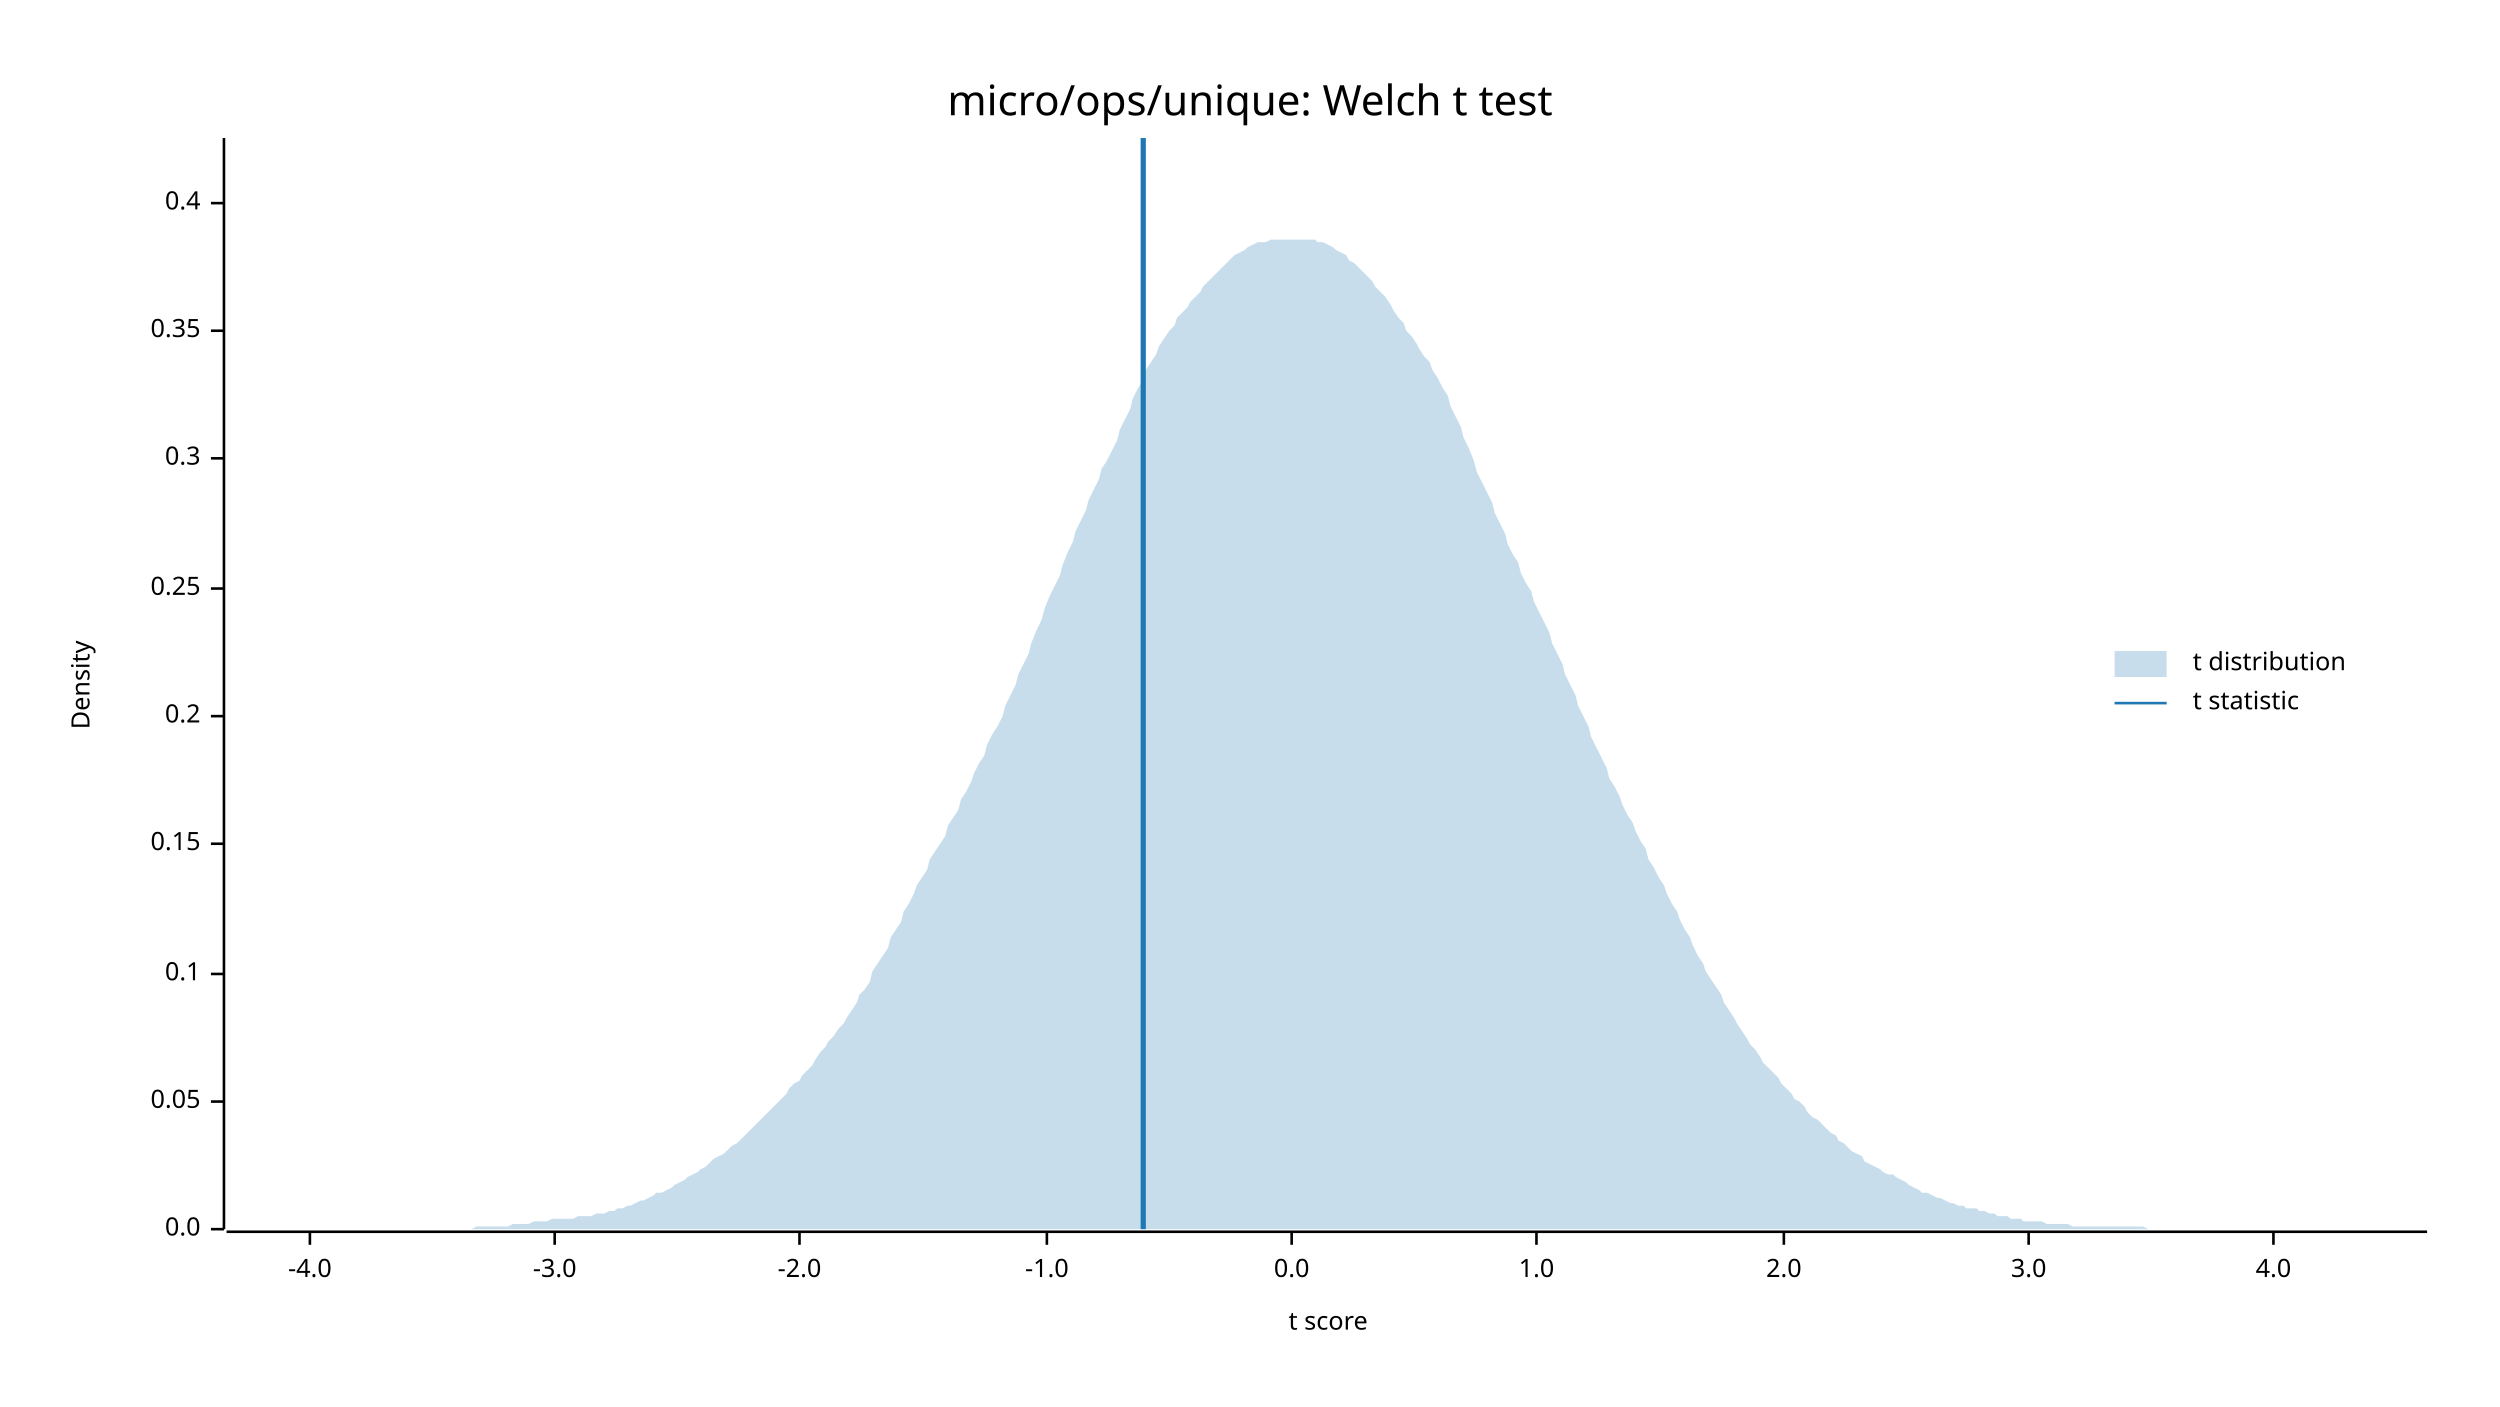
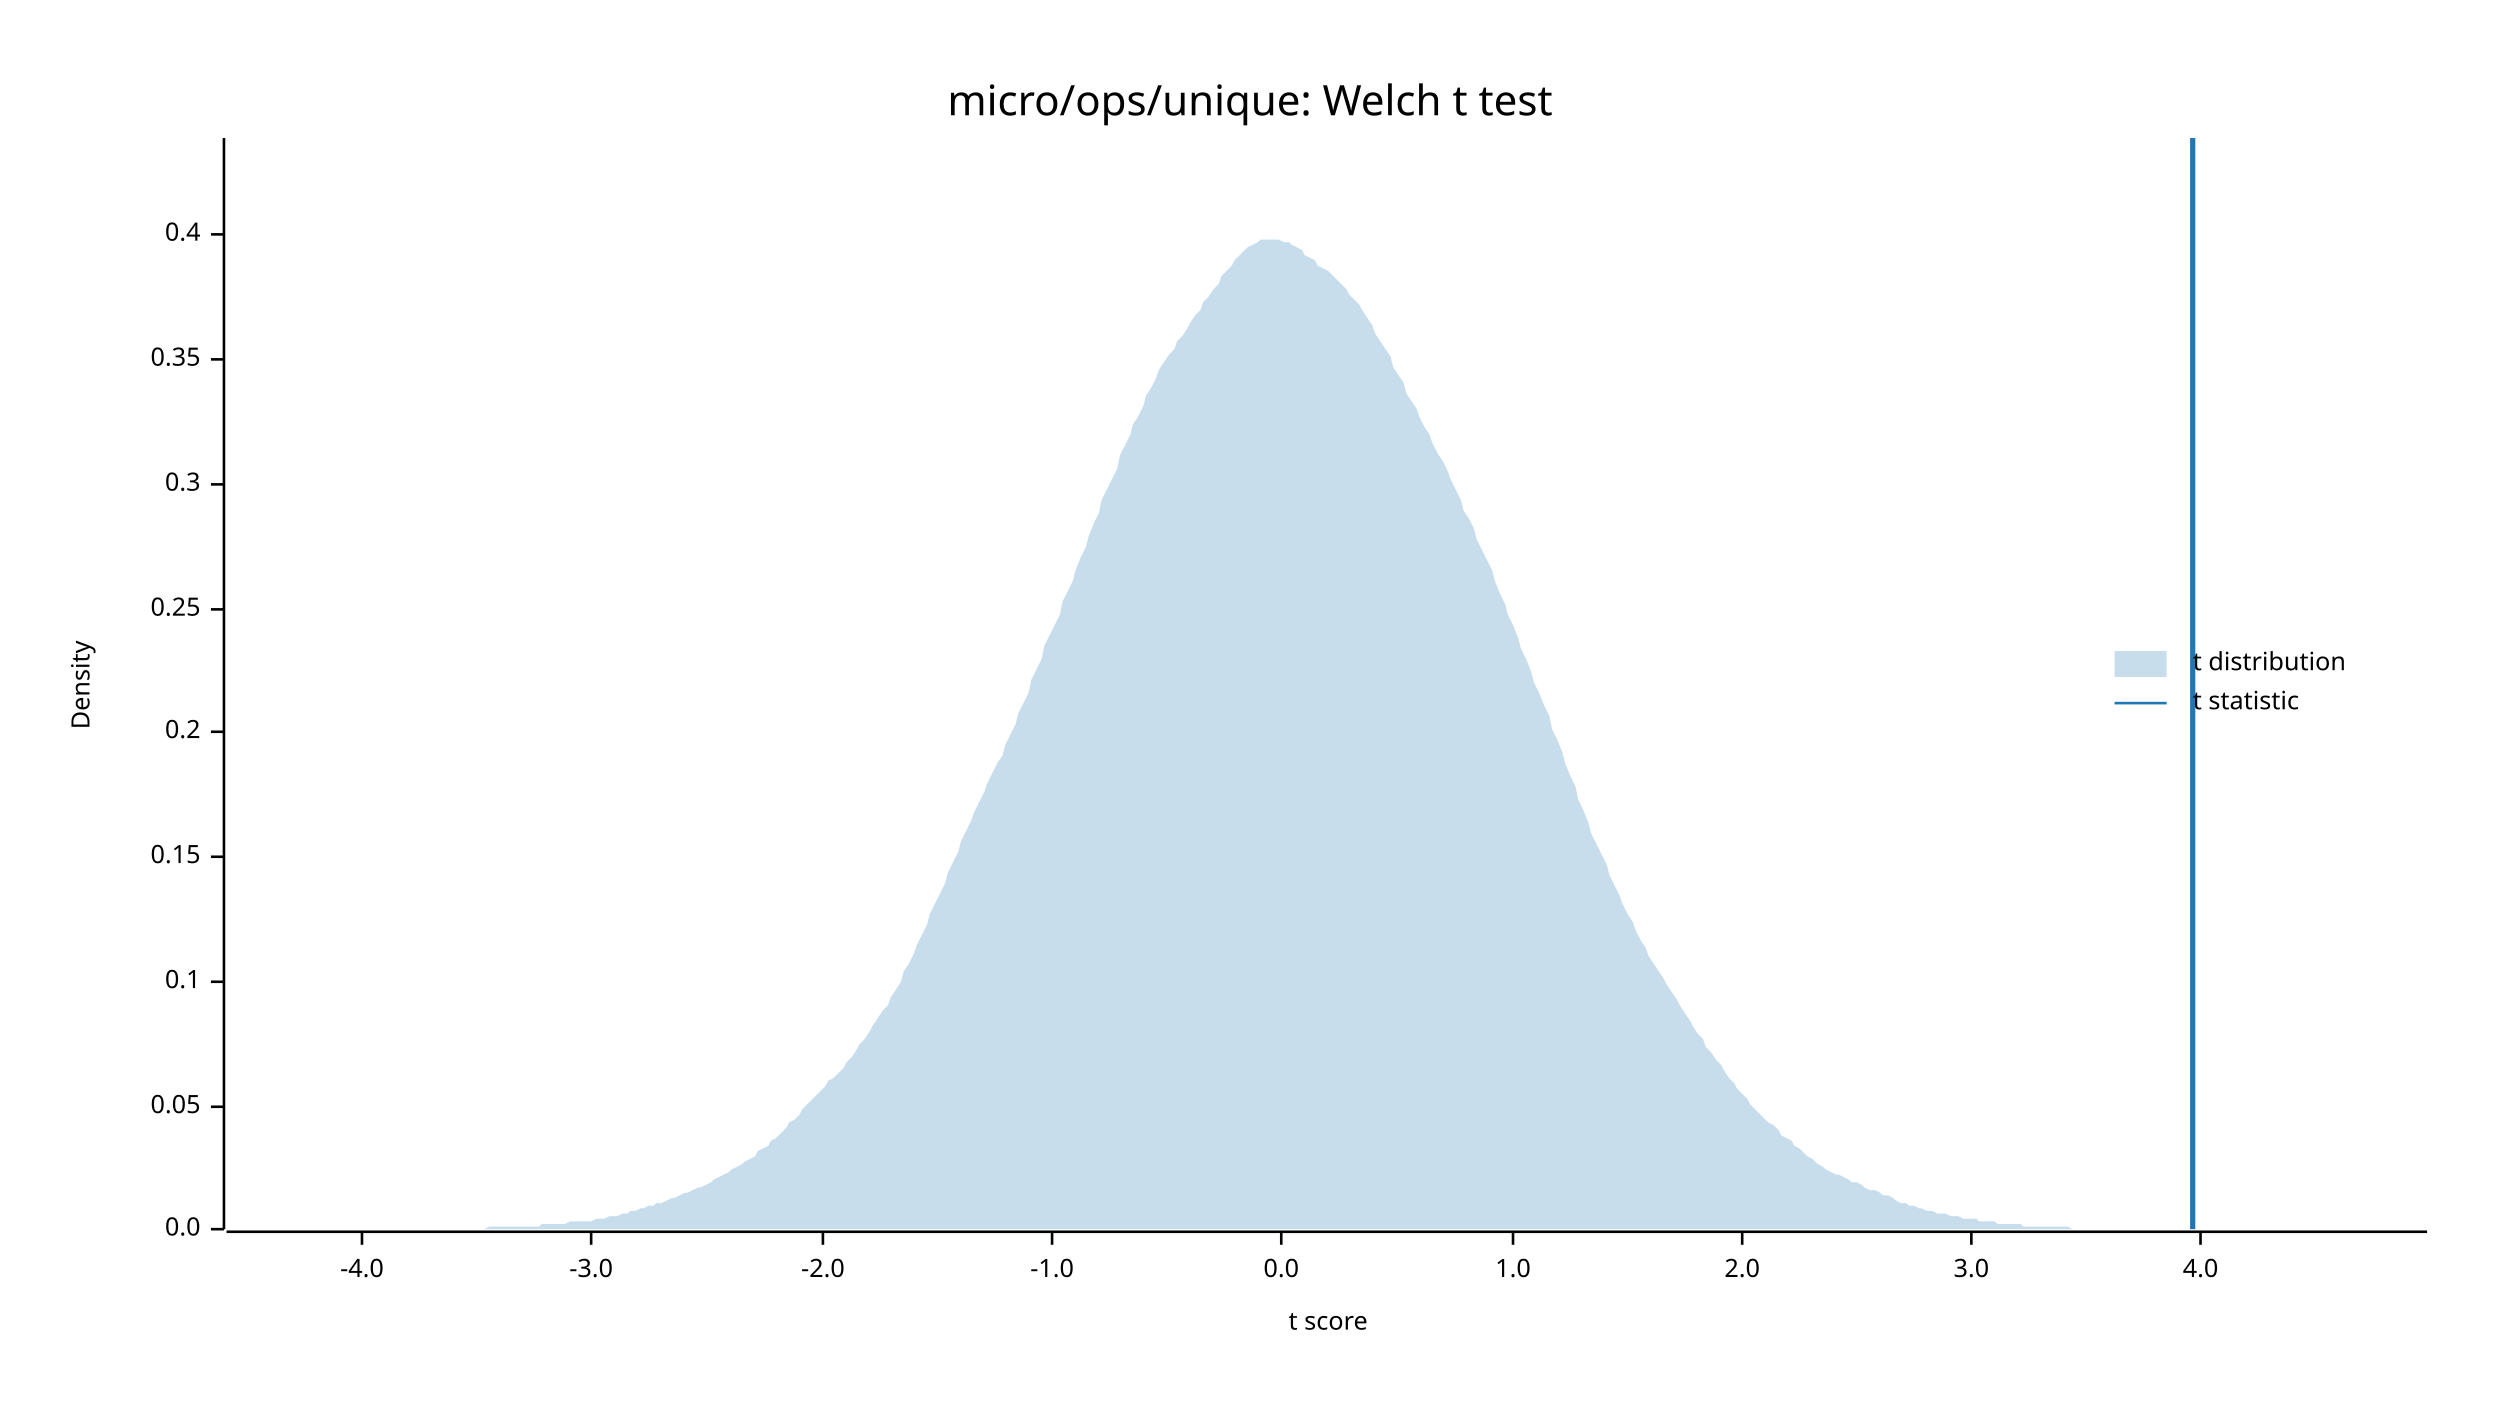
<svg xmlns="http://www.w3.org/2000/svg" width="960" height="540" viewBox="0 0 960 540">
  <text x="480" y="32" dy="0.76em" text-anchor="middle" font-family="sans-serif" font-size="16.129" opacity="1" fill="#000000">
micro/ops/unique: Welch t test
</text>
  <text x="27" y="263" dy="0.76em" text-anchor="middle" font-family="sans-serif" font-size="9.677" opacity="1" fill="#000000" transform="rotate(270, 27, 263)">
Density
</text>
  <text x="510" y="513" dy="-0.5ex" text-anchor="middle" font-family="sans-serif" font-size="9.677" opacity="1" fill="#000000">
t score
</text>
  <polyline fill="none" opacity="1" stroke="#000000" stroke-width="1" points="86,53 86,472 " />
  <text x="77" y="472" dy="0.5ex" text-anchor="end" font-family="sans-serif" font-size="9.677" opacity="1" fill="#000000">
0.0
</text>
  <polyline fill="none" opacity="1" stroke="#000000" stroke-width="1" points="81,472 86,472 " />
-   <text x="77" y="423" dy="0.5ex" text-anchor="end" font-family="sans-serif" font-size="9.677" opacity="1" fill="#000000">
+   <text x="77" y="425" dy="0.5ex" text-anchor="end" font-family="sans-serif" font-size="9.677" opacity="1" fill="#000000">
0.05
</text>
-   <polyline fill="none" opacity="1" stroke="#000000" stroke-width="1" points="81,423 86,423 " />
-   <text x="77" y="374" dy="0.5ex" text-anchor="end" font-family="sans-serif" font-size="9.677" opacity="1" fill="#000000">
+   <polyline fill="none" opacity="1" stroke="#000000" stroke-width="1" points="81,425 86,425 " />
+   <text x="77" y="377" dy="0.5ex" text-anchor="end" font-family="sans-serif" font-size="9.677" opacity="1" fill="#000000">
0.1
</text>
-   <polyline fill="none" opacity="1" stroke="#000000" stroke-width="1" points="81,374 86,374 " />
-   <text x="77" y="324" dy="0.5ex" text-anchor="end" font-family="sans-serif" font-size="9.677" opacity="1" fill="#000000">
+   <polyline fill="none" opacity="1" stroke="#000000" stroke-width="1" points="81,377 86,377 " />
+   <text x="77" y="329" dy="0.5ex" text-anchor="end" font-family="sans-serif" font-size="9.677" opacity="1" fill="#000000">
0.15
</text>
-   <polyline fill="none" opacity="1" stroke="#000000" stroke-width="1" points="81,324 86,324 " />
-   <text x="77" y="275" dy="0.5ex" text-anchor="end" font-family="sans-serif" font-size="9.677" opacity="1" fill="#000000">
+   <polyline fill="none" opacity="1" stroke="#000000" stroke-width="1" points="81,329 86,329 " />
+   <text x="77" y="281" dy="0.5ex" text-anchor="end" font-family="sans-serif" font-size="9.677" opacity="1" fill="#000000">
0.2
</text>
-   <polyline fill="none" opacity="1" stroke="#000000" stroke-width="1" points="81,275 86,275 " />
-   <text x="77" y="226" dy="0.5ex" text-anchor="end" font-family="sans-serif" font-size="9.677" opacity="1" fill="#000000">
+   <polyline fill="none" opacity="1" stroke="#000000" stroke-width="1" points="81,281 86,281 " />
+   <text x="77" y="234" dy="0.5ex" text-anchor="end" font-family="sans-serif" font-size="9.677" opacity="1" fill="#000000">
0.25
</text>
-   <polyline fill="none" opacity="1" stroke="#000000" stroke-width="1" points="81,226 86,226 " />
-   <text x="77" y="176" dy="0.5ex" text-anchor="end" font-family="sans-serif" font-size="9.677" opacity="1" fill="#000000">
+   <polyline fill="none" opacity="1" stroke="#000000" stroke-width="1" points="81,234 86,234 " />
+   <text x="77" y="186" dy="0.5ex" text-anchor="end" font-family="sans-serif" font-size="9.677" opacity="1" fill="#000000">
0.3
</text>
-   <polyline fill="none" opacity="1" stroke="#000000" stroke-width="1" points="81,176 86,176 " />
-   <text x="77" y="127" dy="0.5ex" text-anchor="end" font-family="sans-serif" font-size="9.677" opacity="1" fill="#000000">
+   <polyline fill="none" opacity="1" stroke="#000000" stroke-width="1" points="81,186 86,186 " />
+   <text x="77" y="138" dy="0.5ex" text-anchor="end" font-family="sans-serif" font-size="9.677" opacity="1" fill="#000000">
0.35
</text>
-   <polyline fill="none" opacity="1" stroke="#000000" stroke-width="1" points="81,127 86,127 " />
-   <text x="77" y="78" dy="0.5ex" text-anchor="end" font-family="sans-serif" font-size="9.677" opacity="1" fill="#000000">
+   <polyline fill="none" opacity="1" stroke="#000000" stroke-width="1" points="81,138 86,138 " />
+   <text x="77" y="90" dy="0.5ex" text-anchor="end" font-family="sans-serif" font-size="9.677" opacity="1" fill="#000000">
0.4
</text>
-   <polyline fill="none" opacity="1" stroke="#000000" stroke-width="1" points="81,78 86,78 " />
+   <polyline fill="none" opacity="1" stroke="#000000" stroke-width="1" points="81,90 86,90 " />
  <polyline fill="none" opacity="1" stroke="#000000" stroke-width="1" points="87,473 932,473 " />
-   <text x="119" y="483" dy="0.76em" text-anchor="middle" font-family="sans-serif" font-size="9.677" opacity="1" fill="#000000">
+   <text x="139" y="483" dy="0.76em" text-anchor="middle" font-family="sans-serif" font-size="9.677" opacity="1" fill="#000000">
-4.0
</text>
-   <polyline fill="none" opacity="1" stroke="#000000" stroke-width="1" points="119,473 119,478 " />
-   <text x="213" y="483" dy="0.76em" text-anchor="middle" font-family="sans-serif" font-size="9.677" opacity="1" fill="#000000">
+   <polyline fill="none" opacity="1" stroke="#000000" stroke-width="1" points="139,473 139,478 " />
+   <text x="227" y="483" dy="0.76em" text-anchor="middle" font-family="sans-serif" font-size="9.677" opacity="1" fill="#000000">
-3.0
</text>
-   <polyline fill="none" opacity="1" stroke="#000000" stroke-width="1" points="213,473 213,478 " />
-   <text x="307" y="483" dy="0.76em" text-anchor="middle" font-family="sans-serif" font-size="9.677" opacity="1" fill="#000000">
+   <polyline fill="none" opacity="1" stroke="#000000" stroke-width="1" points="227,473 227,478 " />
+   <text x="316" y="483" dy="0.76em" text-anchor="middle" font-family="sans-serif" font-size="9.677" opacity="1" fill="#000000">
-2.0
</text>
-   <polyline fill="none" opacity="1" stroke="#000000" stroke-width="1" points="307,473 307,478 " />
-   <text x="402" y="483" dy="0.76em" text-anchor="middle" font-family="sans-serif" font-size="9.677" opacity="1" fill="#000000">
+   <polyline fill="none" opacity="1" stroke="#000000" stroke-width="1" points="316,473 316,478 " />
+   <text x="404" y="483" dy="0.76em" text-anchor="middle" font-family="sans-serif" font-size="9.677" opacity="1" fill="#000000">
-1.0
</text>
-   <polyline fill="none" opacity="1" stroke="#000000" stroke-width="1" points="402,473 402,478 " />
-   <text x="496" y="483" dy="0.76em" text-anchor="middle" font-family="sans-serif" font-size="9.677" opacity="1" fill="#000000">
+   <polyline fill="none" opacity="1" stroke="#000000" stroke-width="1" points="404,473 404,478 " />
+   <text x="492" y="483" dy="0.76em" text-anchor="middle" font-family="sans-serif" font-size="9.677" opacity="1" fill="#000000">
0.0
</text>
-   <polyline fill="none" opacity="1" stroke="#000000" stroke-width="1" points="496,473 496,478 " />
-   <text x="590" y="483" dy="0.76em" text-anchor="middle" font-family="sans-serif" font-size="9.677" opacity="1" fill="#000000">
+   <polyline fill="none" opacity="1" stroke="#000000" stroke-width="1" points="492,473 492,478 " />
+   <text x="581" y="483" dy="0.76em" text-anchor="middle" font-family="sans-serif" font-size="9.677" opacity="1" fill="#000000">
1.0
</text>
-   <polyline fill="none" opacity="1" stroke="#000000" stroke-width="1" points="590,473 590,478 " />
-   <text x="685" y="483" dy="0.76em" text-anchor="middle" font-family="sans-serif" font-size="9.677" opacity="1" fill="#000000">
+   <polyline fill="none" opacity="1" stroke="#000000" stroke-width="1" points="581,473 581,478 " />
+   <text x="669" y="483" dy="0.76em" text-anchor="middle" font-family="sans-serif" font-size="9.677" opacity="1" fill="#000000">
2.0
</text>
-   <polyline fill="none" opacity="1" stroke="#000000" stroke-width="1" points="685,473 685,478 " />
-   <text x="779" y="483" dy="0.76em" text-anchor="middle" font-family="sans-serif" font-size="9.677" opacity="1" fill="#000000">
+   <polyline fill="none" opacity="1" stroke="#000000" stroke-width="1" points="669,473 669,478 " />
+   <text x="757" y="483" dy="0.76em" text-anchor="middle" font-family="sans-serif" font-size="9.677" opacity="1" fill="#000000">
3.0
</text>
-   <polyline fill="none" opacity="1" stroke="#000000" stroke-width="1" points="779,473 779,478 " />
-   <text x="873" y="483" dy="0.76em" text-anchor="middle" font-family="sans-serif" font-size="9.677" opacity="1" fill="#000000">
+   <polyline fill="none" opacity="1" stroke="#000000" stroke-width="1" points="757,473 757,478 " />
+   <text x="845" y="483" dy="0.76em" text-anchor="middle" font-family="sans-serif" font-size="9.677" opacity="1" fill="#000000">
4.0
</text>
-   <polyline fill="none" opacity="1" stroke="#000000" stroke-width="1" points="873,473 873,478 " />
-   <polygon opacity="0.25" fill="#1F78B4" points="87,472 88,472 90,472 92,472 93,472 95,472 97,472 98,472 100,472 102,472 103,472 105,472 107,472 109,472 110,472 112,472 114,472 115,472 117,472 119,472 120,472 122,472 124,472 125,472 127,472 129,472 131,472 132,472 134,472 136,472 137,472 139,472 141,472 142,472 144,472 146,472 147,472 149,472 151,472 153,472 154,472 156,472 158,472 159,472 161,472 163,472 164,472 166,472 168,472 169,472 171,472 173,472 175,472 176,472 178,472 180,472 181,472 183,471 185,471 186,471 188,471 190,471 191,471 193,471 195,471 197,470 198,470 200,470 202,470 203,470 205,469 207,469 208,469 210,469 212,468 214,468 215,468 217,468 219,468 220,468 222,467 224,467 225,467 227,467 229,466 230,466 232,466 234,465 236,465 237,464 239,464 241,463 242,463 244,462 246,461 247,461 249,460 251,459 252,458 254,458 256,457 258,456 259,455 261,454 263,453 264,452 266,451 268,450 269,449 271,448 273,446 274,445 276,444 278,443 280,441 281,440 283,439 285,437 286,436 288,434 290,432 291,431 293,429 295,427 296,426 298,424 300,422 302,420 303,418 305,416 307,415 308,413 310,411 312,409 313,407 315,404 317,402 318,400 320,398 322,395 324,393 325,391 327,388 329,385 330,382 332,380 334,377 335,373 337,370 339,367 341,364 342,360 344,357 346,354 347,350 349,347 351,343 352,340 354,337 356,334 357,330 359,327 361,324 363,321 364,317 366,314 368,311 369,307 371,304 373,300 374,297 376,293 378,290 379,286 381,282 383,279 385,275 386,271 388,267 390,263 391,259 393,255 395,251 396,247 398,242 400,238 401,234 403,229 405,225 407,221 408,217 410,212 412,208 413,204 415,200 417,196 418,192 420,188 422,184 423,180 425,177 427,173 429,169 430,165 432,161 434,157 435,153 437,149 439,146 440,142 442,139 444,136 445,133 447,130 449,127 451,125 452,122 454,120 456,118 457,116 459,114 461,112 462,110 464,108 466,106 468,104 469,103 471,101 473,99 474,98 476,97 478,96 479,95 481,94 483,93 484,93 486,93 488,92 490,92 491,92 493,92 495,92 496,92 498,92 500,92 501,92 503,92 505,92 506,93 508,93 510,94 512,95 513,96 515,97 517,98 518,100 520,101 522,103 523,104 525,106 527,108 528,110 530,112 532,114 534,117 535,119 537,122 539,124 540,127 542,129 544,132 545,134 547,137 549,139 550,142 552,145 554,149 556,152 557,156 559,160 561,164 562,168 564,172 566,177 567,181 569,185 571,189 573,193 574,197 576,201 578,205 579,209 581,213 583,216 584,220 586,224 588,227 589,231 591,235 593,239 595,243 596,247 598,251 600,255 601,259 603,263 605,267 606,271 608,275 610,279 611,283 613,287 615,291 617,295 618,299 620,302 622,306 623,309 625,313 627,316 628,319 630,323 632,326 633,330 635,333 637,337 639,340 640,343 642,347 644,350 645,353 647,357 649,360 650,363 652,367 654,370 655,373 657,376 659,379 661,382 662,385 664,388 666,391 667,393 669,396 671,399 672,401 674,403 676,406 677,408 679,410 681,412 683,414 684,416 686,418 688,420 689,422 691,423 693,425 694,427 696,429 698,430 700,432 701,433 703,435 705,436 706,438 708,439 710,441 711,442 713,443 715,444 716,446 718,447 720,448 722,449 723,450 725,451 727,451 728,452 730,453 732,454 733,455 735,456 737,457 738,458 740,458 742,459 744,460 745,460 747,461 749,462 750,462 752,463 754,463 755,464 757,464 759,464 760,465 762,465 764,466 766,466 767,467 769,467 771,467 772,468 774,468 776,468 777,469 779,469 781,469 782,469 784,469 786,470 788,470 789,470 791,470 793,470 794,470 796,471 798,471 799,471 801,471 803,471 804,471 806,471 808,471 810,471 811,471 813,471 815,471 816,471 818,471 820,471 821,471 823,471 825,472 827,472 828,472 830,472 832,472 833,472 835,472 837,472 838,472 840,472 842,472 843,472 845,472 847,472 849,472 850,472 852,472 854,472 855,472 857,472 859,472 860,472 862,472 864,472 865,472 867,472 869,472 871,472 872,472 874,472 876,472 877,472 879,472 881,472 882,472 884,472 886,472 887,472 889,472 891,472 893,472 894,472 896,472 898,472 899,472 901,472 903,472 904,472 906,472 908,472 909,472 911,472 913,472 915,472 916,472 918,472 920,472 921,472 923,472 925,472 926,472 928,472 930,472 932,472 932,472 87,472 " />
-   <polyline fill="none" opacity="1" stroke="#1F78B4" stroke-width="2" points="439,472 439,53 " />
+   <polyline fill="none" opacity="1" stroke="#000000" stroke-width="1" points="845,473 845,478 " />
+   <polygon opacity="0.25" fill="#1F78B4" points="87,472 88,472 90,472 92,472 93,472 95,472 97,472 98,472 100,472 102,472 103,472 105,472 107,472 109,472 110,472 112,472 114,472 115,472 117,472 119,472 120,472 122,472 124,472 125,472 127,472 129,472 131,472 132,472 134,472 136,472 137,472 139,472 141,472 142,472 144,472 146,472 147,472 149,472 151,472 153,472 154,472 156,472 158,472 159,472 161,472 163,472 164,472 166,472 168,472 169,472 171,472 173,472 175,472 176,472 178,472 180,472 181,472 183,472 185,472 186,472 188,471 190,471 191,471 193,471 195,471 197,471 198,471 200,471 202,471 203,471 205,471 207,471 208,470 210,470 212,470 214,470 215,470 217,470 219,469 220,469 222,469 224,469 225,469 227,469 229,468 230,468 232,468 234,467 236,467 237,467 239,466 241,466 242,465 244,465 246,464 247,464 249,463 251,463 252,462 254,462 256,461 258,460 259,460 261,459 263,458 264,458 266,457 268,456 269,456 271,455 273,454 274,453 276,452 278,451 280,450 281,449 283,448 285,447 286,446 288,445 290,444 291,442 293,441 295,440 296,438 298,437 300,435 302,433 303,431 305,430 307,428 308,426 310,424 312,422 313,421 315,419 317,417 318,415 320,414 322,412 324,410 325,408 327,406 329,403 330,401 332,399 334,396 335,394 337,391 339,388 341,386 342,383 344,380 346,377 347,373 349,370 351,366 352,363 354,359 356,355 357,351 359,347 361,343 363,339 364,335 366,331 368,327 369,323 371,319 373,315 374,312 376,308 378,304 379,301 381,297 383,293 385,290 386,286 388,282 390,278 391,274 393,270 395,266 396,261 398,257 400,253 401,248 403,244 405,240 407,236 408,231 410,227 412,223 413,219 415,214 417,210 418,206 420,201 422,197 423,192 425,188 427,184 429,180 430,175 432,171 434,167 435,163 437,160 439,156 440,152 442,149 444,145 445,142 447,139 449,136 451,134 452,131 454,129 456,126 457,124 459,121 461,119 462,116 464,114 466,111 468,109 469,106 471,104 473,102 474,100 476,98 478,96 479,95 481,94 483,93 484,92 486,92 488,92 490,92 491,92 493,93 495,93 496,94 498,95 500,96 501,98 503,99 505,100 506,102 508,103 510,104 512,106 513,107 515,109 517,111 518,113 520,115 522,117 523,119 525,122 527,125 528,128 530,131 532,134 534,137 535,141 537,144 539,147 540,151 542,154 544,157 545,160 547,164 549,167 550,170 552,174 554,177 556,181 557,184 559,188 561,192 562,196 564,199 566,203 567,207 569,211 571,215 573,219 574,223 576,228 578,232 579,236 581,240 583,245 584,249 586,253 588,258 589,262 591,266 593,271 595,275 596,280 598,284 600,289 601,293 603,298 605,302 606,307 608,311 610,316 611,320 613,324 615,328 617,332 618,336 620,340 622,344 623,347 625,351 627,354 628,357 630,361 632,364 633,367 635,370 637,373 639,376 640,378 642,381 644,384 645,386 647,389 649,392 650,394 652,397 654,399 655,402 657,404 659,407 661,409 662,411 664,414 666,416 667,418 669,420 671,422 672,424 674,426 676,428 677,429 679,431 681,432 683,434 684,436 686,437 688,438 689,440 691,441 693,443 694,444 696,445 698,447 700,448 701,449 703,450 705,451 706,451 708,452 710,453 711,454 713,454 715,455 716,456 718,457 720,457 722,458 723,459 725,459 727,460 728,461 730,462 732,462 733,463 735,463 737,464 738,464 740,465 742,465 744,466 745,466 747,466 749,467 750,467 752,467 754,468 755,468 757,468 759,468 760,469 762,469 764,469 766,469 767,470 769,470 771,470 772,470 774,470 776,470 777,471 779,471 781,471 782,471 784,471 786,471 788,471 789,471 791,471 793,471 794,471 796,472 798,472 799,472 801,472 803,472 804,472 806,472 808,472 810,472 811,472 813,472 815,472 816,472 818,472 820,472 821,472 823,472 825,472 827,472 828,472 830,472 832,472 833,472 835,472 837,472 838,472 840,472 842,472 843,472 845,472 847,472 849,472 850,472 852,472 854,472 855,472 857,472 859,472 860,472 862,472 864,472 865,472 867,472 869,472 871,472 872,472 874,472 876,472 877,472 879,472 881,472 882,472 884,472 886,472 887,472 889,472 891,472 893,472 894,472 896,472 898,472 899,472 901,472 903,472 904,472 906,472 908,472 909,472 911,472 913,472 915,472 916,472 918,472 920,472 921,472 923,472 925,472 926,472 928,472 930,472 932,472 932,472 87,472 " />
+   <polyline fill="none" opacity="1" stroke="#1F78B4" stroke-width="2" points="842,472 842,53 " />
  <text x="842" y="250" dy="0.76em" text-anchor="start" font-family="sans-serif" font-size="9.677" opacity="1" fill="#000000">
t distribution
</text>
  <text x="842" y="265" dy="0.76em" text-anchor="start" font-family="sans-serif" font-size="9.677" opacity="1" fill="#000000">
t statistic
</text>
  <rect x="812" y="250" width="20" height="10" opacity="0.25" fill="#1F78B4" stroke="none" />
  <polyline fill="none" opacity="1" stroke="#1F78B4" stroke-width="1" points="812,270 832,270 " />
</svg>
